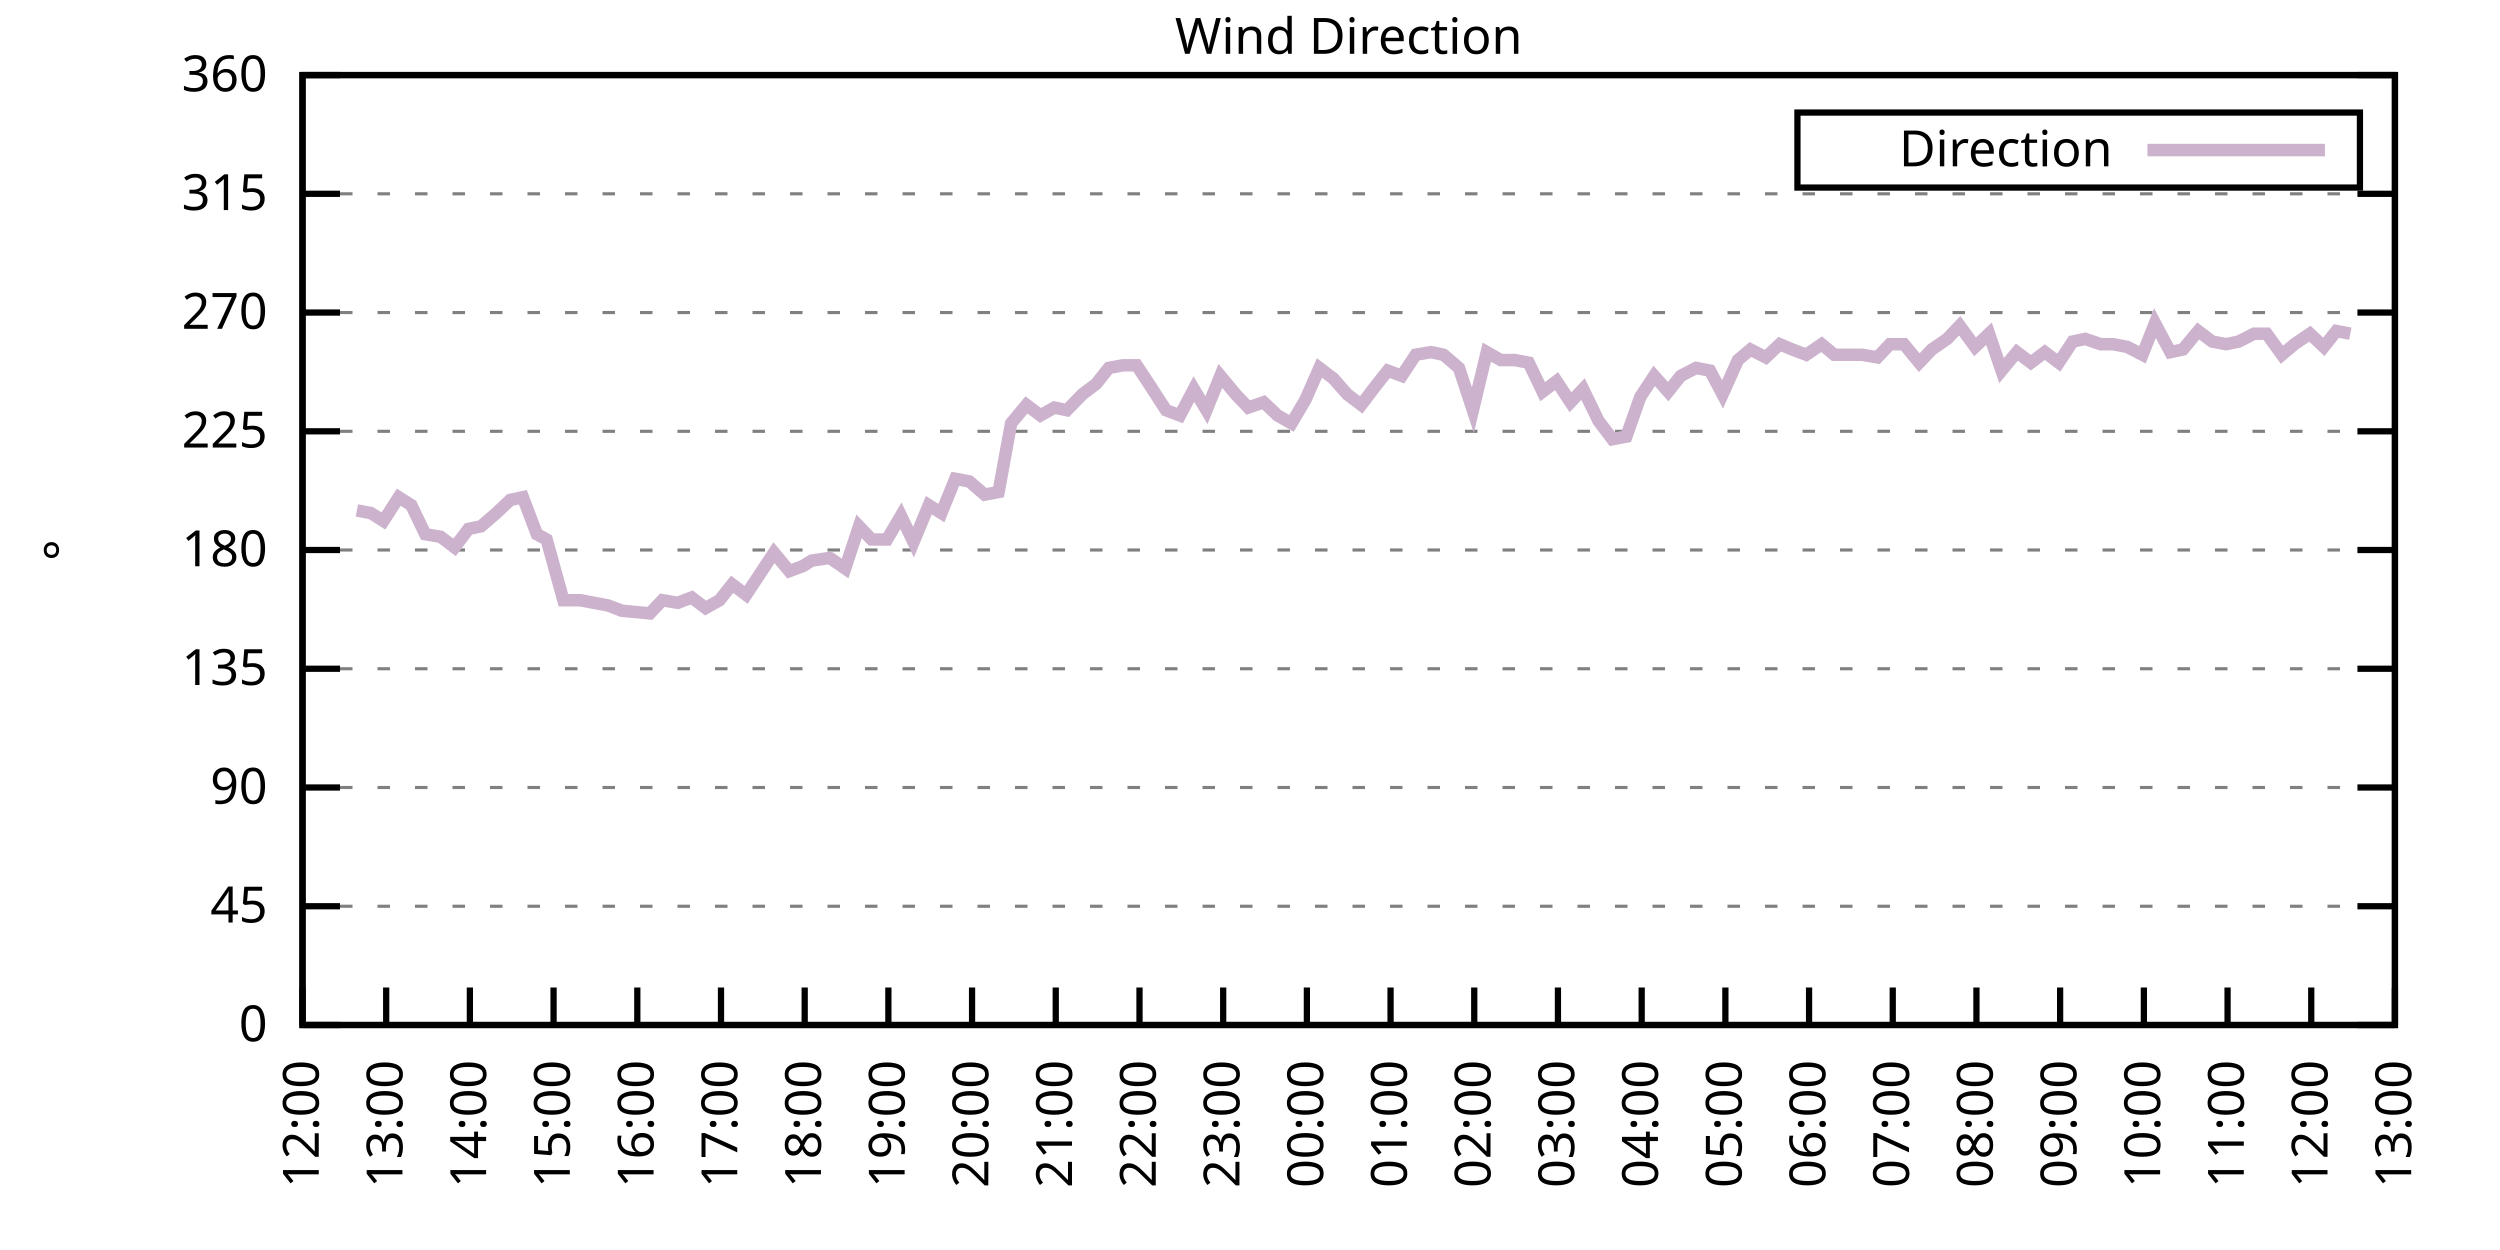
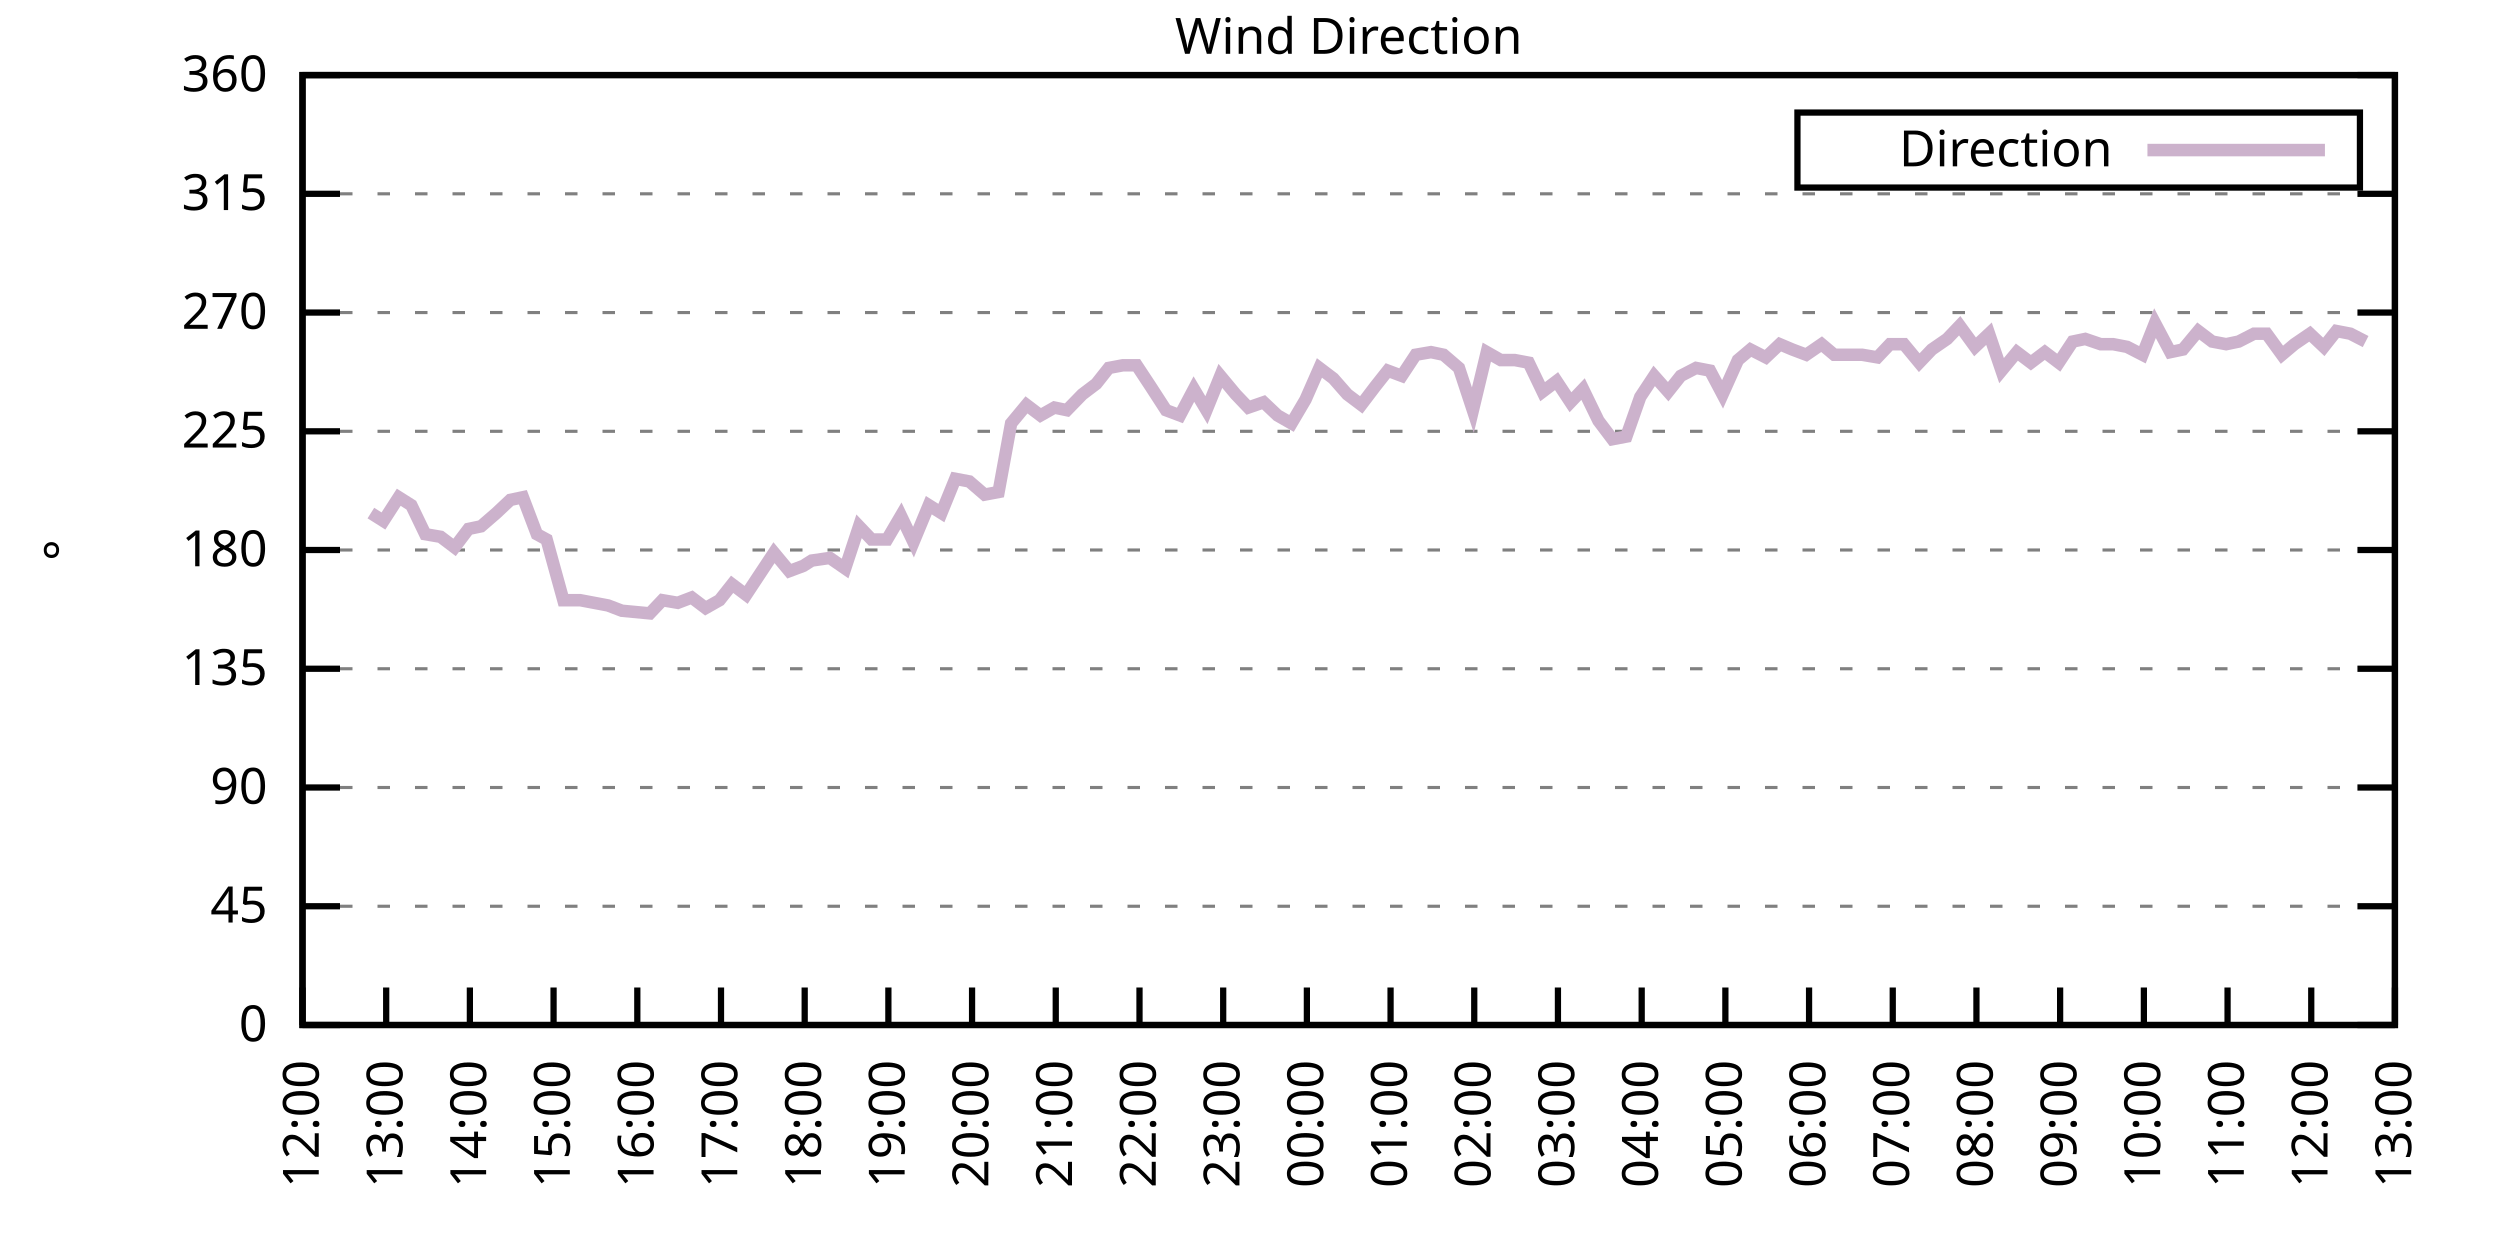
<svg xmlns="http://www.w3.org/2000/svg" xmlns:xlink="http://www.w3.org/1999/xlink" width="400" height="200" viewBox="0 0 400 200">
  <g id="gnuplot_canvas">
    <rect x="0" y="0" width="400" height="200" fill="none" />
    <defs>
      <circle id="gpDot" r="0.5" stroke-width="0.5" stroke="currentColor" />
      <path id="gpPt0" stroke-width="0.333" stroke="currentColor" d="M-1,0 h2 M0,-1 v2" />
      <path id="gpPt1" stroke-width="0.333" stroke="currentColor" d="M-1,-1 L1,1 M1,-1 L-1,1" />
      <path id="gpPt2" stroke-width="0.333" stroke="currentColor" d="M-1,0 L1,0 M0,-1 L0,1 M-1,-1 L1,1 M-1,1 L1,-1" />
      <rect id="gpPt3" stroke-width="0.333" stroke="currentColor" x="-1" y="-1" width="2" height="2" />
      <rect id="gpPt4" stroke-width="0.333" stroke="currentColor" fill="currentColor" x="-1" y="-1" width="2" height="2" />
      <circle id="gpPt5" stroke-width="0.333" stroke="currentColor" cx="0" cy="0" r="1" />
      <use xlink:href="#gpPt5" id="gpPt6" fill="currentColor" stroke="none" />
      <path id="gpPt7" stroke-width="0.333" stroke="currentColor" d="M0,-1.33 L-1.33,0.67 L1.33,0.67 z" />
      <use xlink:href="#gpPt7" id="gpPt8" fill="currentColor" stroke="none" />
      <use xlink:href="#gpPt7" id="gpPt9" stroke="currentColor" transform="rotate(180)" />
      <use xlink:href="#gpPt9" id="gpPt10" fill="currentColor" stroke="none" />
      <use xlink:href="#gpPt3" id="gpPt11" stroke="currentColor" transform="rotate(45)" />
      <use xlink:href="#gpPt11" id="gpPt12" fill="currentColor" stroke="none" />
      <path id="gpPt13" stroke-width="0.333" stroke="currentColor" d="M0,1.330 L1.265,0.411 L0.782,-1.067 L-0.782,-1.076 L-1.265,0.411 z" />
      <use xlink:href="#gpPt13" id="gpPt14" fill="currentColor" stroke="none" />
      <filter id="textbox" filterUnits="objectBoundingBox" x="0" y="0" height="1" width="1">
        <feFlood flood-color="white" flood-opacity="1" result="bgnd" />
        <feComposite in="SourceGraphic" in2="bgnd" operator="atop" />
      </filter>
      <filter id="greybox" filterUnits="objectBoundingBox" x="0" y="0" height="1" width="1">
        <feFlood flood-color="lightgrey" flood-opacity="1" result="grey" />
        <feComposite in="SourceGraphic" in2="grey" operator="atop" />
      </filter>
    </defs>
    <g fill="none" color="white" stroke="currentColor" stroke-width="1.00" stroke-linecap="butt" stroke-linejoin="miter">
</g>
    <g fill="none" color="black" stroke="currentColor" stroke-width="1.00" stroke-linecap="butt" stroke-linejoin="miter">
      <g stroke="none" shape-rendering="crispEdges">
        <polygon fill="rgb(255, 255, 255)" points="48.40,164.00 383.18,164.00 383.18,12.02 48.40,12.02 " />
      </g>
    </g>
    <g fill="none" color="black" stroke="currentColor" stroke-width="1.00" stroke-linecap="butt" stroke-linejoin="miter">
</g>
    <g fill="none" color="black" stroke="black" stroke-width="0.50" stroke-linecap="butt" stroke-linejoin="miter">
</g>
    <g fill="none" color="gray" stroke="currentColor" stroke-width="0.50" stroke-linecap="butt" stroke-linejoin="miter">
      <path stroke="gray" stroke-dasharray="2,4" class="gridline" d="M48.40,164.00 L383.19,164.00  " />
    </g>
    <g fill="none" color="gray" stroke="gray" stroke-width="1.00" stroke-linecap="butt" stroke-linejoin="miter">
</g>
    <g fill="none" color="black" stroke="currentColor" stroke-width="1.00" stroke-linecap="butt" stroke-linejoin="miter">
      <path stroke="black" d="M48.40,164.00 L54.40,164.00 M383.19,164.00 L377.19,164.00  " />
      <g transform="translate(42.80,166.60)" stroke="none" fill="black" font-family="Sans" font-size="8.00" text-anchor="end">
        <text>
          <tspan font-family="Sans"> 0</tspan>
        </text>
      </g>
    </g>
    <g fill="none" color="black" stroke="currentColor" stroke-width="1.00" stroke-linecap="butt" stroke-linejoin="miter">
</g>
    <g fill="none" color="black" stroke="black" stroke-width="0.50" stroke-linecap="butt" stroke-linejoin="miter">
</g>
    <g fill="none" color="gray" stroke="currentColor" stroke-width="0.50" stroke-linecap="butt" stroke-linejoin="miter">
      <path stroke="gray" stroke-dasharray="2,4" class="gridline" d="M48.40,145.00 L383.19,145.00  " />
    </g>
    <g fill="none" color="gray" stroke="gray" stroke-width="1.00" stroke-linecap="butt" stroke-linejoin="miter">
</g>
    <g fill="none" color="black" stroke="currentColor" stroke-width="1.00" stroke-linecap="butt" stroke-linejoin="miter">
      <path stroke="black" d="M48.40,145.00 L54.40,145.00 M383.19,145.00 L377.19,145.00  " />
      <g transform="translate(42.80,147.60)" stroke="none" fill="black" font-family="Sans" font-size="8.00" text-anchor="end">
        <text>
          <tspan font-family="Sans"> 45</tspan>
        </text>
      </g>
    </g>
    <g fill="none" color="black" stroke="currentColor" stroke-width="1.00" stroke-linecap="butt" stroke-linejoin="miter">
</g>
    <g fill="none" color="black" stroke="black" stroke-width="0.50" stroke-linecap="butt" stroke-linejoin="miter">
</g>
    <g fill="none" color="gray" stroke="currentColor" stroke-width="0.50" stroke-linecap="butt" stroke-linejoin="miter">
      <path stroke="gray" stroke-dasharray="2,4" class="gridline" d="M48.40,126.00 L383.19,126.00  " />
    </g>
    <g fill="none" color="gray" stroke="gray" stroke-width="1.00" stroke-linecap="butt" stroke-linejoin="miter">
</g>
    <g fill="none" color="black" stroke="currentColor" stroke-width="1.00" stroke-linecap="butt" stroke-linejoin="miter">
      <path stroke="black" d="M48.40,126.00 L54.40,126.00 M383.19,126.00 L377.19,126.00  " />
      <g transform="translate(42.80,128.60)" stroke="none" fill="black" font-family="Sans" font-size="8.00" text-anchor="end">
        <text>
          <tspan font-family="Sans"> 90</tspan>
        </text>
      </g>
    </g>
    <g fill="none" color="black" stroke="currentColor" stroke-width="1.00" stroke-linecap="butt" stroke-linejoin="miter">
</g>
    <g fill="none" color="black" stroke="black" stroke-width="0.50" stroke-linecap="butt" stroke-linejoin="miter">
</g>
    <g fill="none" color="gray" stroke="currentColor" stroke-width="0.50" stroke-linecap="butt" stroke-linejoin="miter">
      <path stroke="gray" stroke-dasharray="2,4" class="gridline" d="M48.40,107.00 L383.19,107.00  " />
    </g>
    <g fill="none" color="gray" stroke="gray" stroke-width="1.00" stroke-linecap="butt" stroke-linejoin="miter">
</g>
    <g fill="none" color="black" stroke="currentColor" stroke-width="1.00" stroke-linecap="butt" stroke-linejoin="miter">
      <path stroke="black" d="M48.40,107.00 L54.40,107.00 M383.19,107.00 L377.19,107.00  " />
      <g transform="translate(42.80,109.60)" stroke="none" fill="black" font-family="Sans" font-size="8.00" text-anchor="end">
        <text>
          <tspan font-family="Sans"> 135</tspan>
        </text>
      </g>
    </g>
    <g fill="none" color="black" stroke="currentColor" stroke-width="1.00" stroke-linecap="butt" stroke-linejoin="miter">
</g>
    <g fill="none" color="black" stroke="black" stroke-width="0.50" stroke-linecap="butt" stroke-linejoin="miter">
</g>
    <g fill="none" color="gray" stroke="currentColor" stroke-width="0.50" stroke-linecap="butt" stroke-linejoin="miter">
      <path stroke="gray" stroke-dasharray="2,4" class="gridline" d="M48.40,88.00 L383.19,88.00  " />
    </g>
    <g fill="none" color="gray" stroke="gray" stroke-width="1.00" stroke-linecap="butt" stroke-linejoin="miter">
</g>
    <g fill="none" color="black" stroke="currentColor" stroke-width="1.00" stroke-linecap="butt" stroke-linejoin="miter">
      <path stroke="black" d="M48.40,88.00 L54.40,88.00 M383.19,88.00 L377.19,88.00  " />
      <g transform="translate(42.80,90.60)" stroke="none" fill="black" font-family="Sans" font-size="8.00" text-anchor="end">
        <text>
          <tspan font-family="Sans"> 180</tspan>
        </text>
      </g>
    </g>
    <g fill="none" color="black" stroke="currentColor" stroke-width="1.00" stroke-linecap="butt" stroke-linejoin="miter">
</g>
    <g fill="none" color="black" stroke="black" stroke-width="0.50" stroke-linecap="butt" stroke-linejoin="miter">
</g>
    <g fill="none" color="gray" stroke="currentColor" stroke-width="0.50" stroke-linecap="butt" stroke-linejoin="miter">
      <path stroke="gray" stroke-dasharray="2,4" class="gridline" d="M48.40,69.01 L383.19,69.01  " />
    </g>
    <g fill="none" color="gray" stroke="gray" stroke-width="1.00" stroke-linecap="butt" stroke-linejoin="miter">
</g>
    <g fill="none" color="black" stroke="currentColor" stroke-width="1.00" stroke-linecap="butt" stroke-linejoin="miter">
      <path stroke="black" d="M48.40,69.01 L54.40,69.01 M383.19,69.01 L377.19,69.01  " />
      <g transform="translate(42.80,71.61)" stroke="none" fill="black" font-family="Sans" font-size="8.00" text-anchor="end">
        <text>
          <tspan font-family="Sans"> 225</tspan>
        </text>
      </g>
    </g>
    <g fill="none" color="black" stroke="currentColor" stroke-width="1.00" stroke-linecap="butt" stroke-linejoin="miter">
</g>
    <g fill="none" color="black" stroke="black" stroke-width="0.50" stroke-linecap="butt" stroke-linejoin="miter">
</g>
    <g fill="none" color="gray" stroke="currentColor" stroke-width="0.50" stroke-linecap="butt" stroke-linejoin="miter">
      <path stroke="gray" stroke-dasharray="2,4" class="gridline" d="M48.40,50.01 L383.19,50.01  " />
    </g>
    <g fill="none" color="gray" stroke="gray" stroke-width="1.00" stroke-linecap="butt" stroke-linejoin="miter">
</g>
    <g fill="none" color="black" stroke="currentColor" stroke-width="1.00" stroke-linecap="butt" stroke-linejoin="miter">
      <path stroke="black" d="M48.40,50.01 L54.40,50.01 M383.19,50.01 L377.19,50.01  " />
      <g transform="translate(42.80,52.61)" stroke="none" fill="black" font-family="Sans" font-size="8.00" text-anchor="end">
        <text>
          <tspan font-family="Sans"> 270</tspan>
        </text>
      </g>
    </g>
    <g fill="none" color="black" stroke="currentColor" stroke-width="1.00" stroke-linecap="butt" stroke-linejoin="miter">
</g>
    <g fill="none" color="black" stroke="black" stroke-width="0.50" stroke-linecap="butt" stroke-linejoin="miter">
</g>
    <g fill="none" color="gray" stroke="currentColor" stroke-width="0.50" stroke-linecap="butt" stroke-linejoin="miter">
      <path stroke="gray" stroke-dasharray="2,4" class="gridline" d="M48.40,31.01 L383.19,31.01  " />
    </g>
    <g fill="none" color="gray" stroke="gray" stroke-width="1.00" stroke-linecap="butt" stroke-linejoin="miter">
</g>
    <g fill="none" color="black" stroke="currentColor" stroke-width="1.00" stroke-linecap="butt" stroke-linejoin="miter">
      <path stroke="black" d="M48.40,31.01 L54.40,31.01 M383.19,31.01 L377.19,31.01  " />
      <g transform="translate(42.80,33.61)" stroke="none" fill="black" font-family="Sans" font-size="8.00" text-anchor="end">
        <text>
          <tspan font-family="Sans"> 315</tspan>
        </text>
      </g>
    </g>
    <g fill="none" color="black" stroke="currentColor" stroke-width="1.00" stroke-linecap="butt" stroke-linejoin="miter">
</g>
    <g fill="none" color="black" stroke="black" stroke-width="0.50" stroke-linecap="butt" stroke-linejoin="miter">
</g>
    <g fill="none" color="gray" stroke="currentColor" stroke-width="0.50" stroke-linecap="butt" stroke-linejoin="miter">
      <path stroke="gray" stroke-dasharray="2,4" class="gridline" d="M48.40,12.01 L383.19,12.01  " />
    </g>
    <g fill="none" color="gray" stroke="gray" stroke-width="1.00" stroke-linecap="butt" stroke-linejoin="miter">
</g>
    <g fill="none" color="black" stroke="currentColor" stroke-width="1.00" stroke-linecap="butt" stroke-linejoin="miter">
      <path stroke="black" d="M48.40,12.01 L54.40,12.01 M383.19,12.01 L377.19,12.01  " />
      <g transform="translate(42.80,14.61)" stroke="none" fill="black" font-family="Sans" font-size="8.00" text-anchor="end">
        <text>
          <tspan font-family="Sans"> 360</tspan>
        </text>
      </g>
    </g>
    <g fill="none" color="black" stroke="currentColor" stroke-width="1.00" stroke-linecap="butt" stroke-linejoin="miter">
      <path stroke="black" d="M48.40,164.00 L48.40,158.00  " />
      <g transform="translate(51.00,169.60) rotate(270.00)" stroke="none" fill="black" font-family="Sans" font-size="8.00" text-anchor="end">
        <text>
          <tspan font-family="Sans">12:00</tspan>
        </text>
      </g>
    </g>
    <g fill="none" color="black" stroke="currentColor" stroke-width="1.00" stroke-linecap="butt" stroke-linejoin="miter">
      <path stroke="black" d="M61.79,164.00 L61.79,158.00  " />
      <g transform="translate(64.39,169.60) rotate(270.00)" stroke="none" fill="black" font-family="Sans" font-size="8.00" text-anchor="end">
        <text>
          <tspan font-family="Sans">13:00</tspan>
        </text>
      </g>
    </g>
    <g fill="none" color="black" stroke="currentColor" stroke-width="1.00" stroke-linecap="butt" stroke-linejoin="miter">
      <path stroke="black" d="M75.18,164.00 L75.18,158.00  " />
      <g transform="translate(77.78,169.60) rotate(270.00)" stroke="none" fill="black" font-family="Sans" font-size="8.00" text-anchor="end">
        <text>
          <tspan font-family="Sans">14:00</tspan>
        </text>
      </g>
    </g>
    <g fill="none" color="black" stroke="currentColor" stroke-width="1.00" stroke-linecap="butt" stroke-linejoin="miter">
      <path stroke="black" d="M88.57,164.00 L88.57,158.00  " />
      <g transform="translate(91.17,169.60) rotate(270.00)" stroke="none" fill="black" font-family="Sans" font-size="8.00" text-anchor="end">
        <text>
          <tspan font-family="Sans">15:00</tspan>
        </text>
      </g>
    </g>
    <g fill="none" color="black" stroke="currentColor" stroke-width="1.00" stroke-linecap="butt" stroke-linejoin="miter">
      <path stroke="black" d="M101.97,164.00 L101.97,158.00  " />
      <g transform="translate(104.57,169.60) rotate(270.00)" stroke="none" fill="black" font-family="Sans" font-size="8.00" text-anchor="end">
        <text>
          <tspan font-family="Sans">16:00</tspan>
        </text>
      </g>
    </g>
    <g fill="none" color="black" stroke="currentColor" stroke-width="1.00" stroke-linecap="butt" stroke-linejoin="miter">
      <path stroke="black" d="M115.36,164.00 L115.36,158.00  " />
      <g transform="translate(117.96,169.60) rotate(270.00)" stroke="none" fill="black" font-family="Sans" font-size="8.00" text-anchor="end">
        <text>
          <tspan font-family="Sans">17:00</tspan>
        </text>
      </g>
    </g>
    <g fill="none" color="black" stroke="currentColor" stroke-width="1.00" stroke-linecap="butt" stroke-linejoin="miter">
      <path stroke="black" d="M128.75,164.00 L128.75,158.00  " />
      <g transform="translate(131.35,169.60) rotate(270.00)" stroke="none" fill="black" font-family="Sans" font-size="8.00" text-anchor="end">
        <text>
          <tspan font-family="Sans">18:00</tspan>
        </text>
      </g>
    </g>
    <g fill="none" color="black" stroke="currentColor" stroke-width="1.00" stroke-linecap="butt" stroke-linejoin="miter">
      <path stroke="black" d="M142.14,164.00 L142.14,158.00  " />
      <g transform="translate(144.74,169.60) rotate(270.00)" stroke="none" fill="black" font-family="Sans" font-size="8.00" text-anchor="end">
        <text>
          <tspan font-family="Sans">19:00</tspan>
        </text>
      </g>
    </g>
    <g fill="none" color="black" stroke="currentColor" stroke-width="1.00" stroke-linecap="butt" stroke-linejoin="miter">
      <path stroke="black" d="M155.53,164.00 L155.53,158.00  " />
      <g transform="translate(158.13,169.60) rotate(270.00)" stroke="none" fill="black" font-family="Sans" font-size="8.00" text-anchor="end">
        <text>
          <tspan font-family="Sans">20:00</tspan>
        </text>
      </g>
    </g>
    <g fill="none" color="black" stroke="currentColor" stroke-width="1.00" stroke-linecap="butt" stroke-linejoin="miter">
      <path stroke="black" d="M168.92,164.00 L168.92,158.00  " />
      <g transform="translate(171.52,169.60) rotate(270.00)" stroke="none" fill="black" font-family="Sans" font-size="8.00" text-anchor="end">
        <text>
          <tspan font-family="Sans">21:00</tspan>
        </text>
      </g>
    </g>
    <g fill="none" color="black" stroke="currentColor" stroke-width="1.00" stroke-linecap="butt" stroke-linejoin="miter">
      <path stroke="black" d="M182.32,164.00 L182.32,158.00  " />
      <g transform="translate(184.92,169.60) rotate(270.00)" stroke="none" fill="black" font-family="Sans" font-size="8.00" text-anchor="end">
        <text>
          <tspan font-family="Sans">22:00</tspan>
        </text>
      </g>
    </g>
    <g fill="none" color="black" stroke="currentColor" stroke-width="1.00" stroke-linecap="butt" stroke-linejoin="miter">
      <path stroke="black" d="M195.71,164.00 L195.71,158.00  " />
      <g transform="translate(198.31,169.60) rotate(270.00)" stroke="none" fill="black" font-family="Sans" font-size="8.00" text-anchor="end">
        <text>
          <tspan font-family="Sans">23:00</tspan>
        </text>
      </g>
    </g>
    <g fill="none" color="black" stroke="currentColor" stroke-width="1.00" stroke-linecap="butt" stroke-linejoin="miter">
      <path stroke="black" d="M209.10,164.00 L209.10,158.00  " />
      <g transform="translate(211.70,169.60) rotate(270.00)" stroke="none" fill="black" font-family="Sans" font-size="8.00" text-anchor="end">
        <text>
          <tspan font-family="Sans">00:00</tspan>
        </text>
      </g>
    </g>
    <g fill="none" color="black" stroke="currentColor" stroke-width="1.00" stroke-linecap="butt" stroke-linejoin="miter">
      <path stroke="black" d="M222.49,164.00 L222.49,158.00  " />
      <g transform="translate(225.09,169.60) rotate(270.00)" stroke="none" fill="black" font-family="Sans" font-size="8.00" text-anchor="end">
        <text>
          <tspan font-family="Sans">01:00</tspan>
        </text>
      </g>
    </g>
    <g fill="none" color="black" stroke="currentColor" stroke-width="1.00" stroke-linecap="butt" stroke-linejoin="miter">
      <path stroke="black" d="M235.88,164.00 L235.88,158.00  " />
      <g transform="translate(238.48,169.60) rotate(270.00)" stroke="none" fill="black" font-family="Sans" font-size="8.00" text-anchor="end">
        <text>
          <tspan font-family="Sans">02:00</tspan>
        </text>
      </g>
    </g>
    <g fill="none" color="black" stroke="currentColor" stroke-width="1.00" stroke-linecap="butt" stroke-linejoin="miter">
      <path stroke="black" d="M249.27,164.00 L249.27,158.00  " />
      <g transform="translate(251.87,169.60) rotate(270.00)" stroke="none" fill="black" font-family="Sans" font-size="8.00" text-anchor="end">
        <text>
          <tspan font-family="Sans">03:00</tspan>
        </text>
      </g>
    </g>
    <g fill="none" color="black" stroke="currentColor" stroke-width="1.00" stroke-linecap="butt" stroke-linejoin="miter">
      <path stroke="black" d="M262.67,164.00 L262.67,158.00  " />
      <g transform="translate(265.27,169.60) rotate(270.00)" stroke="none" fill="black" font-family="Sans" font-size="8.00" text-anchor="end">
        <text>
          <tspan font-family="Sans">04:00</tspan>
        </text>
      </g>
    </g>
    <g fill="none" color="black" stroke="currentColor" stroke-width="1.00" stroke-linecap="butt" stroke-linejoin="miter">
      <path stroke="black" d="M276.06,164.00 L276.06,158.00  " />
      <g transform="translate(278.66,169.60) rotate(270.00)" stroke="none" fill="black" font-family="Sans" font-size="8.00" text-anchor="end">
        <text>
          <tspan font-family="Sans">05:00</tspan>
        </text>
      </g>
    </g>
    <g fill="none" color="black" stroke="currentColor" stroke-width="1.00" stroke-linecap="butt" stroke-linejoin="miter">
      <path stroke="black" d="M289.45,164.00 L289.45,158.00  " />
      <g transform="translate(292.05,169.60) rotate(270.00)" stroke="none" fill="black" font-family="Sans" font-size="8.00" text-anchor="end">
        <text>
          <tspan font-family="Sans">06:00</tspan>
        </text>
      </g>
    </g>
    <g fill="none" color="black" stroke="currentColor" stroke-width="1.00" stroke-linecap="butt" stroke-linejoin="miter">
      <path stroke="black" d="M302.84,164.00 L302.84,158.00  " />
      <g transform="translate(305.44,169.60) rotate(270.00)" stroke="none" fill="black" font-family="Sans" font-size="8.00" text-anchor="end">
        <text>
          <tspan font-family="Sans">07:00</tspan>
        </text>
      </g>
    </g>
    <g fill="none" color="black" stroke="currentColor" stroke-width="1.00" stroke-linecap="butt" stroke-linejoin="miter">
      <path stroke="black" d="M316.23,164.00 L316.23,158.00  " />
      <g transform="translate(318.83,169.60) rotate(270.00)" stroke="none" fill="black" font-family="Sans" font-size="8.00" text-anchor="end">
        <text>
          <tspan font-family="Sans">08:00</tspan>
        </text>
      </g>
    </g>
    <g fill="none" color="black" stroke="currentColor" stroke-width="1.00" stroke-linecap="butt" stroke-linejoin="miter">
      <path stroke="black" d="M329.62,164.00 L329.62,158.00  " />
      <g transform="translate(332.22,169.60) rotate(270.00)" stroke="none" fill="black" font-family="Sans" font-size="8.00" text-anchor="end">
        <text>
          <tspan font-family="Sans">09:00</tspan>
        </text>
      </g>
    </g>
    <g fill="none" color="black" stroke="currentColor" stroke-width="1.00" stroke-linecap="butt" stroke-linejoin="miter">
      <path stroke="black" d="M343.02,164.00 L343.02,158.00  " />
      <g transform="translate(345.62,169.60) rotate(270.00)" stroke="none" fill="black" font-family="Sans" font-size="8.00" text-anchor="end">
        <text>
          <tspan font-family="Sans">10:00</tspan>
        </text>
      </g>
    </g>
    <g fill="none" color="black" stroke="currentColor" stroke-width="1.00" stroke-linecap="butt" stroke-linejoin="miter">
      <path stroke="black" d="M356.41,164.00 L356.41,158.00  " />
      <g transform="translate(359.01,169.60) rotate(270.00)" stroke="none" fill="black" font-family="Sans" font-size="8.00" text-anchor="end">
        <text>
          <tspan font-family="Sans">11:00</tspan>
        </text>
      </g>
    </g>
    <g fill="none" color="black" stroke="currentColor" stroke-width="1.00" stroke-linecap="butt" stroke-linejoin="miter">
      <path stroke="black" d="M369.80,164.00 L369.80,158.00  " />
      <g transform="translate(372.40,169.60) rotate(270.00)" stroke="none" fill="black" font-family="Sans" font-size="8.00" text-anchor="end">
        <text>
          <tspan font-family="Sans">12:00</tspan>
        </text>
      </g>
    </g>
    <g fill="none" color="black" stroke="currentColor" stroke-width="1.00" stroke-linecap="butt" stroke-linejoin="miter">
      <path stroke="black" d="M383.19,164.00 L383.19,158.00  " />
      <g transform="translate(385.79,169.60) rotate(270.00)" stroke="none" fill="black" font-family="Sans" font-size="8.00" text-anchor="end">
        <text>
          <tspan font-family="Sans">13:00</tspan>
        </text>
      </g>
    </g>
    <g fill="none" color="black" stroke="currentColor" stroke-width="1.00" stroke-linecap="butt" stroke-linejoin="miter">
</g>
    <g fill="none" color="black" stroke="currentColor" stroke-width="1.00" stroke-linecap="butt" stroke-linejoin="miter">
      <path stroke="black" d="M48.40,12.01 L48.40,164.00 L383.19,164.00 L383.19,12.01 L48.40,12.01 Z  " />
    </g>
    <g fill="none" color="black" stroke="currentColor" stroke-width="1.00" stroke-linecap="butt" stroke-linejoin="miter">
</g>
    <g fill="none" color="black" stroke="currentColor" stroke-width="1.00" stroke-linecap="butt" stroke-linejoin="miter">
      <path stroke="black" d="M287.59,30.01 L287.59,18.01 L377.59,18.01 L377.59,30.01 L287.59,30.01 Z  " />
    </g>
    <g id="Wind_direction_plot_1">
      <g fill="none" color="white" stroke="black" stroke-width="2.00" stroke-linecap="butt" stroke-linejoin="miter">
</g>
      <g fill="none" color="black" stroke="currentColor" stroke-width="2.00" stroke-linecap="butt" stroke-linejoin="miter">
        <g transform="translate(337.99,26.61)" stroke="none" fill="black" font-family="Sans" font-size="8.00" text-anchor="end">
          <text>
            <tspan font-family="Sans">Direction</tspan>
          </text>
        </g>
      </g>
      <g fill="none" color="black" stroke="currentColor" stroke-width="2.00" stroke-linecap="butt" stroke-linejoin="miter">
-         <path stroke="rgb(204, 178, 204)" d="M343.59,24.01 L371.99,24.01 M57.10,81.67 L59.34,82.09 L61.35,83.36 L63.80,79.56 L65.81,80.83 L68.04,85.47   L70.50,85.89 L72.73,87.58 L74.96,84.63 L76.97,84.21 L79.42,82.09 L81.66,79.98 L83.66,79.56 L85.90,85.47   L87.46,86.32 L90.14,96.03 L92.82,96.03 L95.05,96.45 L97.28,96.87 L99.51,97.72 L103.98,98.14 L105.98,96.03   L108.44,96.45 L110.67,95.60 L112.90,97.29 L115.13,96.03 L117.14,93.49 L119.38,95.18 L121.61,91.80 L123.84,88.43   L126.29,91.38 L128.53,90.54 L129.87,89.69 L132.77,89.27 L135.22,90.96 L137.45,84.21 L139.46,86.32 L141.92,86.32   L144.15,82.52 L146.16,86.74 L148.61,80.83 L150.62,82.09 L152.85,76.61 L155.09,77.03 L157.54,79.14 L159.77,78.72   L161.78,67.74 L164.24,64.78 L166.47,66.47 L168.70,65.21 L170.71,65.63 L173.17,63.10 L175.40,61.41 L177.41,58.87   L179.64,58.45 L181.87,58.45 L184.10,61.83 L186.56,65.63 L188.79,66.47 L191.02,62.25 L193.03,65.63 L195.26,60.14   L197.72,63.10 L199.73,65.21 L202.18,64.36 L204.41,66.47 L206.64,67.74 L208.88,63.94 L211.11,58.87 L213.34,60.56   L215.57,63.10 L217.80,64.78 L220.04,61.83 L222.04,59.30 L224.28,60.14 L226.51,56.76 L228.96,56.34 L230.97,56.76   L233.43,58.87 L235.66,65.63 L237.89,56.34 L240.12,57.61 L242.36,57.61 L244.59,58.03 L246.82,62.67 L249.05,60.98   L251.28,64.36 L253.29,62.25 L255.75,67.32 L257.98,70.27 L260.21,69.85 L262.44,63.52 L264.67,60.14 L266.91,62.67   L268.92,60.14 L271.37,58.87 L273.60,59.30 L275.61,63.10 L278.07,57.61 L280.07,55.92 L282.53,57.18 L284.76,55.07   L286.77,55.92 L289.00,56.76 L291.46,55.07 L293.47,56.76 L295.92,56.76 L297.93,56.76 L300.39,57.18 L302.39,55.07   L304.63,55.07 L307.08,58.03 L309.09,55.92 L311.54,54.23 L313.55,52.12 L316.01,55.50 L318.24,53.39 L320.25,59.30   L322.70,56.34 L324.94,58.03 L327.17,56.34 L329.40,58.03 L331.63,54.65 L333.64,54.23 L336.10,55.07 L338.10,55.07   L340.34,55.50 L342.79,56.76 L344.80,51.70 L347.26,56.34 L349.26,55.92 L351.72,52.96 L353.95,54.65 L356.18,55.07   L358.19,54.65 L360.65,53.39 L362.66,53.39 L365.11,56.76 L367.12,55.07 L369.58,53.39 L371.81,55.50 L373.82,52.96   L376.05,53.39  " />
+         <path stroke="rgb(204, 178, 204)" d="M343.59,24.01 L371.99,24.01 M59.34,82.09 L61.35,83.36 L63.80,79.56 L65.81,80.83 L68.04,85.47 L70.50,85.89   L72.73,87.58 L74.96,84.63 L76.97,84.21 L79.42,82.09 L81.66,79.98 L83.66,79.56 L85.90,85.47 L87.46,86.32   L90.14,96.03 L92.82,96.03 L95.05,96.45 L97.28,96.87 L99.51,97.72 L103.98,98.14 L105.98,96.03 L108.44,96.45   L110.67,95.60 L112.90,97.29 L115.13,96.03 L117.14,93.49 L119.38,95.18 L121.61,91.80 L123.84,88.43 L126.29,91.38   L128.53,90.54 L129.87,89.69 L132.77,89.27 L135.22,90.96 L137.45,84.21 L139.46,86.32 L141.92,86.32 L144.15,82.52   L146.16,86.74 L148.61,80.83 L150.62,82.09 L152.85,76.61 L155.09,77.03 L157.54,79.14 L159.77,78.72 L161.78,67.74   L164.24,64.78 L166.47,66.47 L168.70,65.21 L170.71,65.63 L173.17,63.10 L175.40,61.41 L177.41,58.87 L179.64,58.45   L181.87,58.45 L184.10,61.83 L186.56,65.63 L188.79,66.47 L191.02,62.25 L193.03,65.63 L195.26,60.14 L197.72,63.10   L199.73,65.21 L202.18,64.36 L204.41,66.47 L206.64,67.74 L208.88,63.94 L211.11,58.87 L213.34,60.56 L215.57,63.10   L217.80,64.78 L220.04,61.83 L222.04,59.30 L224.28,60.14 L226.51,56.76 L228.96,56.34 L230.97,56.76 L233.43,58.87   L235.66,65.63 L237.89,56.34 L240.12,57.61 L242.36,57.61 L244.59,58.03 L246.82,62.67 L249.05,60.98 L251.28,64.36   L253.29,62.25 L255.75,67.32 L257.98,70.27 L260.21,69.85 L262.44,63.52 L264.67,60.14 L266.91,62.67 L268.92,60.14   L271.37,58.87 L273.60,59.30 L275.61,63.10 L278.07,57.61 L280.07,55.92 L282.53,57.18 L284.76,55.07 L286.77,55.92   L289.00,56.76 L291.46,55.07 L293.47,56.76 L295.92,56.76 L297.93,56.76 L300.39,57.18 L302.39,55.07 L304.63,55.07   L307.08,58.03 L309.09,55.92 L311.54,54.23 L313.55,52.12 L316.01,55.50 L318.24,53.39 L320.25,59.30 L322.70,56.34   L324.94,58.03 L327.17,56.34 L329.40,58.03 L331.63,54.65 L333.64,54.23 L336.10,55.07 L338.10,55.07 L340.34,55.50   L342.79,56.76 L344.80,51.70 L347.26,56.34 L349.26,55.92 L351.72,52.96 L353.95,54.65 L356.18,55.07 L358.19,54.65   L360.65,53.39 L362.66,53.39 L365.11,56.76 L367.12,55.07 L369.58,53.39 L371.81,55.50 L373.82,52.96 L376.05,53.39   L378.50,54.65  " />
      </g>
    </g>
    <g fill="none" color="black" stroke="currentColor" stroke-width="2.00" stroke-linecap="butt" stroke-linejoin="miter">
</g>
    <g fill="none" color="black" stroke="black" stroke-width="1.00" stroke-linecap="butt" stroke-linejoin="miter">
</g>
    <g fill="none" color="black" stroke="currentColor" stroke-width="1.00" stroke-linecap="butt" stroke-linejoin="miter">
      <path stroke="black" d="M48.40,12.01 L48.40,164.00 L383.19,164.00 L383.19,12.01 L48.40,12.01 Z  " />
      <g transform="translate(12.80,88.01) rotate(270.00)" stroke="none" fill="black" font-family="Sans" font-size="8.00" text-anchor="middle">
        <text>
          <tspan font-family="Sans">°</tspan>
        </text>
      </g>
    </g>
    <g fill="none" color="black" stroke="currentColor" stroke-width="1.00" stroke-linecap="butt" stroke-linejoin="miter">
</g>
    <g fill="none" color="black" stroke="currentColor" stroke-width="1.00" stroke-linecap="butt" stroke-linejoin="miter">
      <g transform="translate(215.79,8.61)" stroke="none" fill="black" font-family="Sans" font-size="8.00" text-anchor="middle">
        <text>
          <tspan font-family="Sans">Wind Direction</tspan>
        </text>
      </g>
    </g>
    <g fill="none" color="black" stroke="currentColor" stroke-width="1.00" stroke-linecap="butt" stroke-linejoin="miter">
</g>
  </g>
</svg>
